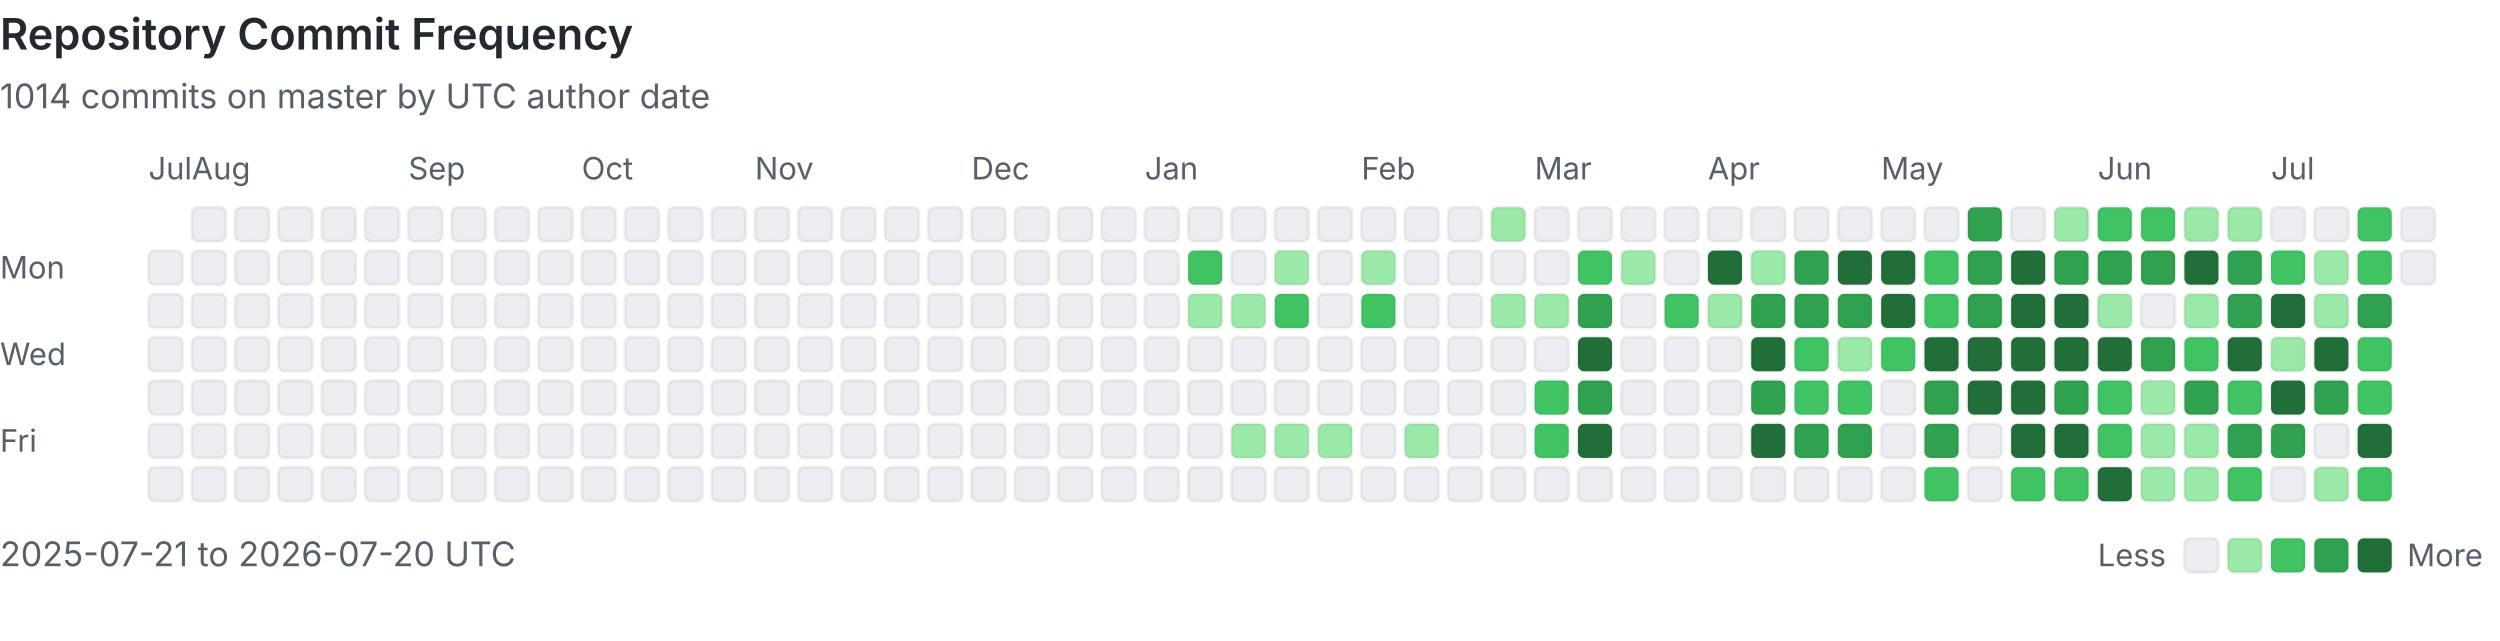
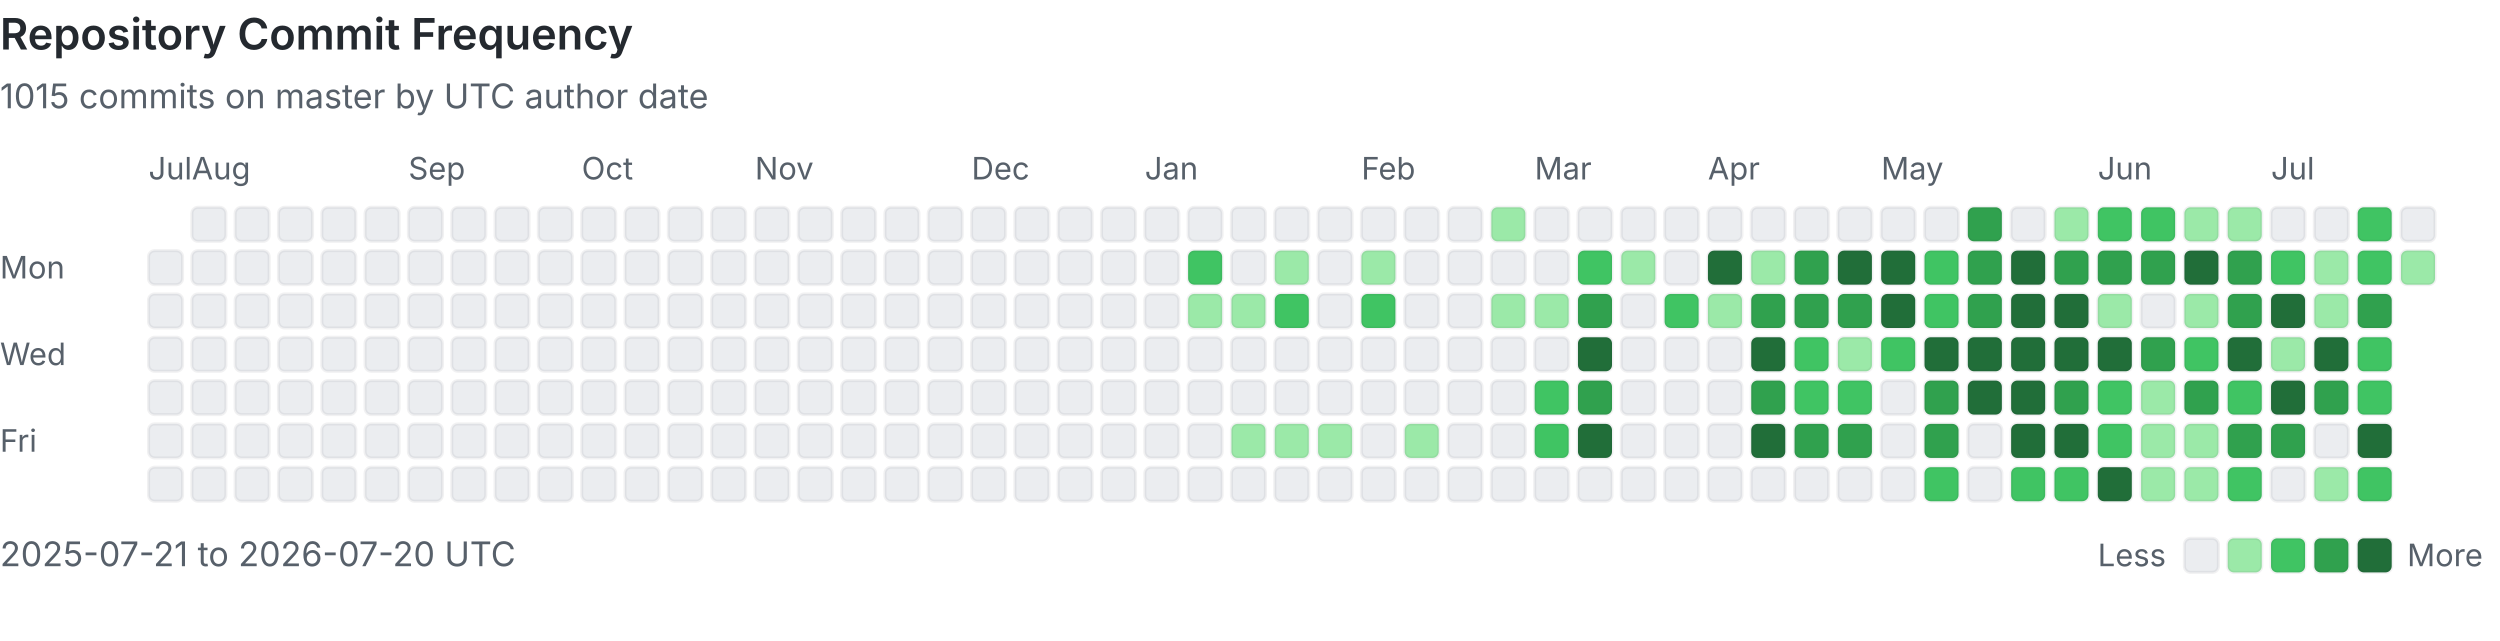
<svg xmlns="http://www.w3.org/2000/svg" viewBox="0 0 808 207" width="100%" role="img" aria-labelledby="heatmap-title heatmap-description" preserveAspectRatio="xMinYMin meet">
  <style>
      .heading { fill: #24292f; font: 600 14px -apple-system, BlinkMacSystemFont, 'Segoe UI', sans-serif; }
      .label { fill: #57606a; font: 10px -apple-system, BlinkMacSystemFont, 'Segoe UI', sans-serif; }
      .summary { fill: #57606a; font: 11px -apple-system, BlinkMacSystemFont, 'Segoe UI', sans-serif; }
      .day { shape-rendering: geometricPrecision; stroke: rgba(27, 31, 36, 0.06); stroke-width: 1px; }
      @media (prefers-color-scheme: dark) {
        .heading { fill: #e6edf3; }
        .label, .summary { fill: #8b949e; }
        .day { stroke: rgba(240, 246, 252, 0.08); }
        .level-0 { fill: #161b22 !important; }
      }
    </style>
  <text x="0" y="16" class="heading">Repository Commit Frequency</text>
-   <text x="0" y="35" class="summary">1014 commits on master by UTC author date</text>
+   <text x="0" y="35" class="summary">1015 commits on master by UTC author date</text>
  <text x="0" y="90" class="label">Mon</text>
  <text x="0" y="118" class="label">Wed</text>
  <text x="0" y="146" class="label">Fri</text>
  <text x="48" y="58" class="label">Jul</text>
  <rect x="48" y="81" width="11" height="11" rx="2" class="day level-0" fill="#ebedf0" data-date="2025-07-21" data-count="0">
    </rect>
  <rect x="48" y="95" width="11" height="11" rx="2" class="day level-0" fill="#ebedf0" data-date="2025-07-22" data-count="0">
    </rect>
  <rect x="48" y="109" width="11" height="11" rx="2" class="day level-0" fill="#ebedf0" data-date="2025-07-23" data-count="0">
    </rect>
  <rect x="48" y="123" width="11" height="11" rx="2" class="day level-0" fill="#ebedf0" data-date="2025-07-24" data-count="0">
    </rect>
  <rect x="48" y="137" width="11" height="11" rx="2" class="day level-0" fill="#ebedf0" data-date="2025-07-25" data-count="0">
    </rect>
  <rect x="48" y="151" width="11" height="11" rx="2" class="day level-0" fill="#ebedf0" data-date="2025-07-26" data-count="0">
    </rect>
  <rect x="62" y="67" width="11" height="11" rx="2" class="day level-0" fill="#ebedf0" data-date="2025-07-27" data-count="0">
    </rect>
  <rect x="62" y="81" width="11" height="11" rx="2" class="day level-0" fill="#ebedf0" data-date="2025-07-28" data-count="0">
    </rect>
  <rect x="62" y="95" width="11" height="11" rx="2" class="day level-0" fill="#ebedf0" data-date="2025-07-29" data-count="0">
    </rect>
  <rect x="62" y="109" width="11" height="11" rx="2" class="day level-0" fill="#ebedf0" data-date="2025-07-30" data-count="0">
    </rect>
  <rect x="62" y="123" width="11" height="11" rx="2" class="day level-0" fill="#ebedf0" data-date="2025-07-31" data-count="0">
    </rect>
  <text x="62" y="58" class="label">Aug</text>
  <rect x="62" y="137" width="11" height="11" rx="2" class="day level-0" fill="#ebedf0" data-date="2025-08-01" data-count="0">
    </rect>
  <rect x="62" y="151" width="11" height="11" rx="2" class="day level-0" fill="#ebedf0" data-date="2025-08-02" data-count="0">
    </rect>
  <rect x="76" y="67" width="11" height="11" rx="2" class="day level-0" fill="#ebedf0" data-date="2025-08-03" data-count="0">
    </rect>
  <rect x="76" y="81" width="11" height="11" rx="2" class="day level-0" fill="#ebedf0" data-date="2025-08-04" data-count="0">
    </rect>
  <rect x="76" y="95" width="11" height="11" rx="2" class="day level-0" fill="#ebedf0" data-date="2025-08-05" data-count="0">
    </rect>
  <rect x="76" y="109" width="11" height="11" rx="2" class="day level-0" fill="#ebedf0" data-date="2025-08-06" data-count="0">
    </rect>
  <rect x="76" y="123" width="11" height="11" rx="2" class="day level-0" fill="#ebedf0" data-date="2025-08-07" data-count="0">
    </rect>
  <rect x="76" y="137" width="11" height="11" rx="2" class="day level-0" fill="#ebedf0" data-date="2025-08-08" data-count="0">
    </rect>
  <rect x="76" y="151" width="11" height="11" rx="2" class="day level-0" fill="#ebedf0" data-date="2025-08-09" data-count="0">
    </rect>
  <rect x="90" y="67" width="11" height="11" rx="2" class="day level-0" fill="#ebedf0" data-date="2025-08-10" data-count="0">
    </rect>
  <rect x="90" y="81" width="11" height="11" rx="2" class="day level-0" fill="#ebedf0" data-date="2025-08-11" data-count="0">
    </rect>
  <rect x="90" y="95" width="11" height="11" rx="2" class="day level-0" fill="#ebedf0" data-date="2025-08-12" data-count="0">
    </rect>
  <rect x="90" y="109" width="11" height="11" rx="2" class="day level-0" fill="#ebedf0" data-date="2025-08-13" data-count="0">
    </rect>
  <rect x="90" y="123" width="11" height="11" rx="2" class="day level-0" fill="#ebedf0" data-date="2025-08-14" data-count="0">
    </rect>
  <rect x="90" y="137" width="11" height="11" rx="2" class="day level-0" fill="#ebedf0" data-date="2025-08-15" data-count="0">
    </rect>
  <rect x="90" y="151" width="11" height="11" rx="2" class="day level-0" fill="#ebedf0" data-date="2025-08-16" data-count="0">
    </rect>
  <rect x="104" y="67" width="11" height="11" rx="2" class="day level-0" fill="#ebedf0" data-date="2025-08-17" data-count="0">
    </rect>
  <rect x="104" y="81" width="11" height="11" rx="2" class="day level-0" fill="#ebedf0" data-date="2025-08-18" data-count="0">
    </rect>
  <rect x="104" y="95" width="11" height="11" rx="2" class="day level-0" fill="#ebedf0" data-date="2025-08-19" data-count="0">
    </rect>
  <rect x="104" y="109" width="11" height="11" rx="2" class="day level-0" fill="#ebedf0" data-date="2025-08-20" data-count="0">
    </rect>
  <rect x="104" y="123" width="11" height="11" rx="2" class="day level-0" fill="#ebedf0" data-date="2025-08-21" data-count="0">
    </rect>
  <rect x="104" y="137" width="11" height="11" rx="2" class="day level-0" fill="#ebedf0" data-date="2025-08-22" data-count="0">
    </rect>
  <rect x="104" y="151" width="11" height="11" rx="2" class="day level-0" fill="#ebedf0" data-date="2025-08-23" data-count="0">
    </rect>
  <rect x="118" y="67" width="11" height="11" rx="2" class="day level-0" fill="#ebedf0" data-date="2025-08-24" data-count="0">
    </rect>
  <rect x="118" y="81" width="11" height="11" rx="2" class="day level-0" fill="#ebedf0" data-date="2025-08-25" data-count="0">
    </rect>
  <rect x="118" y="95" width="11" height="11" rx="2" class="day level-0" fill="#ebedf0" data-date="2025-08-26" data-count="0">
    </rect>
  <rect x="118" y="109" width="11" height="11" rx="2" class="day level-0" fill="#ebedf0" data-date="2025-08-27" data-count="0">
    </rect>
  <rect x="118" y="123" width="11" height="11" rx="2" class="day level-0" fill="#ebedf0" data-date="2025-08-28" data-count="0">
    </rect>
  <rect x="118" y="137" width="11" height="11" rx="2" class="day level-0" fill="#ebedf0" data-date="2025-08-29" data-count="0">
    </rect>
  <rect x="118" y="151" width="11" height="11" rx="2" class="day level-0" fill="#ebedf0" data-date="2025-08-30" data-count="0">
    </rect>
  <rect x="132" y="67" width="11" height="11" rx="2" class="day level-0" fill="#ebedf0" data-date="2025-08-31" data-count="0">
    </rect>
  <text x="132" y="58" class="label">Sep</text>
  <rect x="132" y="81" width="11" height="11" rx="2" class="day level-0" fill="#ebedf0" data-date="2025-09-01" data-count="0">
    </rect>
  <rect x="132" y="95" width="11" height="11" rx="2" class="day level-0" fill="#ebedf0" data-date="2025-09-02" data-count="0">
    </rect>
  <rect x="132" y="109" width="11" height="11" rx="2" class="day level-0" fill="#ebedf0" data-date="2025-09-03" data-count="0">
    </rect>
  <rect x="132" y="123" width="11" height="11" rx="2" class="day level-0" fill="#ebedf0" data-date="2025-09-04" data-count="0">
    </rect>
  <rect x="132" y="137" width="11" height="11" rx="2" class="day level-0" fill="#ebedf0" data-date="2025-09-05" data-count="0">
    </rect>
  <rect x="132" y="151" width="11" height="11" rx="2" class="day level-0" fill="#ebedf0" data-date="2025-09-06" data-count="0">
    </rect>
  <rect x="146" y="67" width="11" height="11" rx="2" class="day level-0" fill="#ebedf0" data-date="2025-09-07" data-count="0">
    </rect>
  <rect x="146" y="81" width="11" height="11" rx="2" class="day level-0" fill="#ebedf0" data-date="2025-09-08" data-count="0">
    </rect>
  <rect x="146" y="95" width="11" height="11" rx="2" class="day level-0" fill="#ebedf0" data-date="2025-09-09" data-count="0">
    </rect>
  <rect x="146" y="109" width="11" height="11" rx="2" class="day level-0" fill="#ebedf0" data-date="2025-09-10" data-count="0">
    </rect>
  <rect x="146" y="123" width="11" height="11" rx="2" class="day level-0" fill="#ebedf0" data-date="2025-09-11" data-count="0">
    </rect>
  <rect x="146" y="137" width="11" height="11" rx="2" class="day level-0" fill="#ebedf0" data-date="2025-09-12" data-count="0">
    </rect>
  <rect x="146" y="151" width="11" height="11" rx="2" class="day level-0" fill="#ebedf0" data-date="2025-09-13" data-count="0">
    </rect>
  <rect x="160" y="67" width="11" height="11" rx="2" class="day level-0" fill="#ebedf0" data-date="2025-09-14" data-count="0">
    </rect>
  <rect x="160" y="81" width="11" height="11" rx="2" class="day level-0" fill="#ebedf0" data-date="2025-09-15" data-count="0">
    </rect>
  <rect x="160" y="95" width="11" height="11" rx="2" class="day level-0" fill="#ebedf0" data-date="2025-09-16" data-count="0">
    </rect>
  <rect x="160" y="109" width="11" height="11" rx="2" class="day level-0" fill="#ebedf0" data-date="2025-09-17" data-count="0">
    </rect>
  <rect x="160" y="123" width="11" height="11" rx="2" class="day level-0" fill="#ebedf0" data-date="2025-09-18" data-count="0">
    </rect>
  <rect x="160" y="137" width="11" height="11" rx="2" class="day level-0" fill="#ebedf0" data-date="2025-09-19" data-count="0">
    </rect>
  <rect x="160" y="151" width="11" height="11" rx="2" class="day level-0" fill="#ebedf0" data-date="2025-09-20" data-count="0">
    </rect>
  <rect x="174" y="67" width="11" height="11" rx="2" class="day level-0" fill="#ebedf0" data-date="2025-09-21" data-count="0">
    </rect>
  <rect x="174" y="81" width="11" height="11" rx="2" class="day level-0" fill="#ebedf0" data-date="2025-09-22" data-count="0">
    </rect>
  <rect x="174" y="95" width="11" height="11" rx="2" class="day level-0" fill="#ebedf0" data-date="2025-09-23" data-count="0">
    </rect>
  <rect x="174" y="109" width="11" height="11" rx="2" class="day level-0" fill="#ebedf0" data-date="2025-09-24" data-count="0">
    </rect>
  <rect x="174" y="123" width="11" height="11" rx="2" class="day level-0" fill="#ebedf0" data-date="2025-09-25" data-count="0">
    </rect>
  <rect x="174" y="137" width="11" height="11" rx="2" class="day level-0" fill="#ebedf0" data-date="2025-09-26" data-count="0">
    </rect>
  <rect x="174" y="151" width="11" height="11" rx="2" class="day level-0" fill="#ebedf0" data-date="2025-09-27" data-count="0">
    </rect>
  <rect x="188" y="67" width="11" height="11" rx="2" class="day level-0" fill="#ebedf0" data-date="2025-09-28" data-count="0">
    </rect>
  <rect x="188" y="81" width="11" height="11" rx="2" class="day level-0" fill="#ebedf0" data-date="2025-09-29" data-count="0">
    </rect>
  <rect x="188" y="95" width="11" height="11" rx="2" class="day level-0" fill="#ebedf0" data-date="2025-09-30" data-count="0">
    </rect>
  <text x="188" y="58" class="label">Oct</text>
  <rect x="188" y="109" width="11" height="11" rx="2" class="day level-0" fill="#ebedf0" data-date="2025-10-01" data-count="0">
    </rect>
  <rect x="188" y="123" width="11" height="11" rx="2" class="day level-0" fill="#ebedf0" data-date="2025-10-02" data-count="0">
    </rect>
  <rect x="188" y="137" width="11" height="11" rx="2" class="day level-0" fill="#ebedf0" data-date="2025-10-03" data-count="0">
    </rect>
  <rect x="188" y="151" width="11" height="11" rx="2" class="day level-0" fill="#ebedf0" data-date="2025-10-04" data-count="0">
    </rect>
  <rect x="202" y="67" width="11" height="11" rx="2" class="day level-0" fill="#ebedf0" data-date="2025-10-05" data-count="0">
    </rect>
  <rect x="202" y="81" width="11" height="11" rx="2" class="day level-0" fill="#ebedf0" data-date="2025-10-06" data-count="0">
    </rect>
  <rect x="202" y="95" width="11" height="11" rx="2" class="day level-0" fill="#ebedf0" data-date="2025-10-07" data-count="0">
    </rect>
  <rect x="202" y="109" width="11" height="11" rx="2" class="day level-0" fill="#ebedf0" data-date="2025-10-08" data-count="0">
    </rect>
  <rect x="202" y="123" width="11" height="11" rx="2" class="day level-0" fill="#ebedf0" data-date="2025-10-09" data-count="0">
    </rect>
  <rect x="202" y="137" width="11" height="11" rx="2" class="day level-0" fill="#ebedf0" data-date="2025-10-10" data-count="0">
    </rect>
  <rect x="202" y="151" width="11" height="11" rx="2" class="day level-0" fill="#ebedf0" data-date="2025-10-11" data-count="0">
    </rect>
  <rect x="216" y="67" width="11" height="11" rx="2" class="day level-0" fill="#ebedf0" data-date="2025-10-12" data-count="0">
    </rect>
  <rect x="216" y="81" width="11" height="11" rx="2" class="day level-0" fill="#ebedf0" data-date="2025-10-13" data-count="0">
    </rect>
  <rect x="216" y="95" width="11" height="11" rx="2" class="day level-0" fill="#ebedf0" data-date="2025-10-14" data-count="0">
    </rect>
  <rect x="216" y="109" width="11" height="11" rx="2" class="day level-0" fill="#ebedf0" data-date="2025-10-15" data-count="0">
    </rect>
  <rect x="216" y="123" width="11" height="11" rx="2" class="day level-0" fill="#ebedf0" data-date="2025-10-16" data-count="0">
    </rect>
  <rect x="216" y="137" width="11" height="11" rx="2" class="day level-0" fill="#ebedf0" data-date="2025-10-17" data-count="0">
    </rect>
  <rect x="216" y="151" width="11" height="11" rx="2" class="day level-0" fill="#ebedf0" data-date="2025-10-18" data-count="0">
    </rect>
  <rect x="230" y="67" width="11" height="11" rx="2" class="day level-0" fill="#ebedf0" data-date="2025-10-19" data-count="0">
    </rect>
  <rect x="230" y="81" width="11" height="11" rx="2" class="day level-0" fill="#ebedf0" data-date="2025-10-20" data-count="0">
    </rect>
  <rect x="230" y="95" width="11" height="11" rx="2" class="day level-0" fill="#ebedf0" data-date="2025-10-21" data-count="0">
    </rect>
  <rect x="230" y="109" width="11" height="11" rx="2" class="day level-0" fill="#ebedf0" data-date="2025-10-22" data-count="0">
    </rect>
  <rect x="230" y="123" width="11" height="11" rx="2" class="day level-0" fill="#ebedf0" data-date="2025-10-23" data-count="0">
    </rect>
  <rect x="230" y="137" width="11" height="11" rx="2" class="day level-0" fill="#ebedf0" data-date="2025-10-24" data-count="0">
    </rect>
  <rect x="230" y="151" width="11" height="11" rx="2" class="day level-0" fill="#ebedf0" data-date="2025-10-25" data-count="0">
    </rect>
  <rect x="244" y="67" width="11" height="11" rx="2" class="day level-0" fill="#ebedf0" data-date="2025-10-26" data-count="0">
    </rect>
  <rect x="244" y="81" width="11" height="11" rx="2" class="day level-0" fill="#ebedf0" data-date="2025-10-27" data-count="0">
    </rect>
  <rect x="244" y="95" width="11" height="11" rx="2" class="day level-0" fill="#ebedf0" data-date="2025-10-28" data-count="0">
    </rect>
  <rect x="244" y="109" width="11" height="11" rx="2" class="day level-0" fill="#ebedf0" data-date="2025-10-29" data-count="0">
    </rect>
  <rect x="244" y="123" width="11" height="11" rx="2" class="day level-0" fill="#ebedf0" data-date="2025-10-30" data-count="0">
    </rect>
  <rect x="244" y="137" width="11" height="11" rx="2" class="day level-0" fill="#ebedf0" data-date="2025-10-31" data-count="0">
    </rect>
  <text x="244" y="58" class="label">Nov</text>
  <rect x="244" y="151" width="11" height="11" rx="2" class="day level-0" fill="#ebedf0" data-date="2025-11-01" data-count="0">
    </rect>
  <rect x="258" y="67" width="11" height="11" rx="2" class="day level-0" fill="#ebedf0" data-date="2025-11-02" data-count="0">
    </rect>
  <rect x="258" y="81" width="11" height="11" rx="2" class="day level-0" fill="#ebedf0" data-date="2025-11-03" data-count="0">
    </rect>
  <rect x="258" y="95" width="11" height="11" rx="2" class="day level-0" fill="#ebedf0" data-date="2025-11-04" data-count="0">
    </rect>
  <rect x="258" y="109" width="11" height="11" rx="2" class="day level-0" fill="#ebedf0" data-date="2025-11-05" data-count="0">
    </rect>
  <rect x="258" y="123" width="11" height="11" rx="2" class="day level-0" fill="#ebedf0" data-date="2025-11-06" data-count="0">
    </rect>
  <rect x="258" y="137" width="11" height="11" rx="2" class="day level-0" fill="#ebedf0" data-date="2025-11-07" data-count="0">
    </rect>
  <rect x="258" y="151" width="11" height="11" rx="2" class="day level-0" fill="#ebedf0" data-date="2025-11-08" data-count="0">
    </rect>
  <rect x="272" y="67" width="11" height="11" rx="2" class="day level-0" fill="#ebedf0" data-date="2025-11-09" data-count="0">
    </rect>
  <rect x="272" y="81" width="11" height="11" rx="2" class="day level-0" fill="#ebedf0" data-date="2025-11-10" data-count="0">
    </rect>
  <rect x="272" y="95" width="11" height="11" rx="2" class="day level-0" fill="#ebedf0" data-date="2025-11-11" data-count="0">
    </rect>
  <rect x="272" y="109" width="11" height="11" rx="2" class="day level-0" fill="#ebedf0" data-date="2025-11-12" data-count="0">
    </rect>
  <rect x="272" y="123" width="11" height="11" rx="2" class="day level-0" fill="#ebedf0" data-date="2025-11-13" data-count="0">
    </rect>
  <rect x="272" y="137" width="11" height="11" rx="2" class="day level-0" fill="#ebedf0" data-date="2025-11-14" data-count="0">
    </rect>
  <rect x="272" y="151" width="11" height="11" rx="2" class="day level-0" fill="#ebedf0" data-date="2025-11-15" data-count="0">
    </rect>
  <rect x="286" y="67" width="11" height="11" rx="2" class="day level-0" fill="#ebedf0" data-date="2025-11-16" data-count="0">
    </rect>
  <rect x="286" y="81" width="11" height="11" rx="2" class="day level-0" fill="#ebedf0" data-date="2025-11-17" data-count="0">
    </rect>
  <rect x="286" y="95" width="11" height="11" rx="2" class="day level-0" fill="#ebedf0" data-date="2025-11-18" data-count="0">
    </rect>
  <rect x="286" y="109" width="11" height="11" rx="2" class="day level-0" fill="#ebedf0" data-date="2025-11-19" data-count="0">
    </rect>
  <rect x="286" y="123" width="11" height="11" rx="2" class="day level-0" fill="#ebedf0" data-date="2025-11-20" data-count="0">
    </rect>
  <rect x="286" y="137" width="11" height="11" rx="2" class="day level-0" fill="#ebedf0" data-date="2025-11-21" data-count="0">
    </rect>
  <rect x="286" y="151" width="11" height="11" rx="2" class="day level-0" fill="#ebedf0" data-date="2025-11-22" data-count="0">
    </rect>
  <rect x="300" y="67" width="11" height="11" rx="2" class="day level-0" fill="#ebedf0" data-date="2025-11-23" data-count="0">
    </rect>
  <rect x="300" y="81" width="11" height="11" rx="2" class="day level-0" fill="#ebedf0" data-date="2025-11-24" data-count="0">
    </rect>
  <rect x="300" y="95" width="11" height="11" rx="2" class="day level-0" fill="#ebedf0" data-date="2025-11-25" data-count="0">
    </rect>
  <rect x="300" y="109" width="11" height="11" rx="2" class="day level-0" fill="#ebedf0" data-date="2025-11-26" data-count="0">
    </rect>
  <rect x="300" y="123" width="11" height="11" rx="2" class="day level-0" fill="#ebedf0" data-date="2025-11-27" data-count="0">
    </rect>
  <rect x="300" y="137" width="11" height="11" rx="2" class="day level-0" fill="#ebedf0" data-date="2025-11-28" data-count="0">
    </rect>
  <rect x="300" y="151" width="11" height="11" rx="2" class="day level-0" fill="#ebedf0" data-date="2025-11-29" data-count="0">
    </rect>
  <rect x="314" y="67" width="11" height="11" rx="2" class="day level-0" fill="#ebedf0" data-date="2025-11-30" data-count="0">
    </rect>
  <text x="314" y="58" class="label">Dec</text>
  <rect x="314" y="81" width="11" height="11" rx="2" class="day level-0" fill="#ebedf0" data-date="2025-12-01" data-count="0">
    </rect>
  <rect x="314" y="95" width="11" height="11" rx="2" class="day level-0" fill="#ebedf0" data-date="2025-12-02" data-count="0">
    </rect>
  <rect x="314" y="109" width="11" height="11" rx="2" class="day level-0" fill="#ebedf0" data-date="2025-12-03" data-count="0">
    </rect>
  <rect x="314" y="123" width="11" height="11" rx="2" class="day level-0" fill="#ebedf0" data-date="2025-12-04" data-count="0">
    </rect>
  <rect x="314" y="137" width="11" height="11" rx="2" class="day level-0" fill="#ebedf0" data-date="2025-12-05" data-count="0">
    </rect>
  <rect x="314" y="151" width="11" height="11" rx="2" class="day level-0" fill="#ebedf0" data-date="2025-12-06" data-count="0">
    </rect>
  <rect x="328" y="67" width="11" height="11" rx="2" class="day level-0" fill="#ebedf0" data-date="2025-12-07" data-count="0">
    </rect>
  <rect x="328" y="81" width="11" height="11" rx="2" class="day level-0" fill="#ebedf0" data-date="2025-12-08" data-count="0">
    </rect>
  <rect x="328" y="95" width="11" height="11" rx="2" class="day level-0" fill="#ebedf0" data-date="2025-12-09" data-count="0">
    </rect>
  <rect x="328" y="109" width="11" height="11" rx="2" class="day level-0" fill="#ebedf0" data-date="2025-12-10" data-count="0">
    </rect>
  <rect x="328" y="123" width="11" height="11" rx="2" class="day level-0" fill="#ebedf0" data-date="2025-12-11" data-count="0">
    </rect>
  <rect x="328" y="137" width="11" height="11" rx="2" class="day level-0" fill="#ebedf0" data-date="2025-12-12" data-count="0">
    </rect>
  <rect x="328" y="151" width="11" height="11" rx="2" class="day level-0" fill="#ebedf0" data-date="2025-12-13" data-count="0">
    </rect>
  <rect x="342" y="67" width="11" height="11" rx="2" class="day level-0" fill="#ebedf0" data-date="2025-12-14" data-count="0">
    </rect>
  <rect x="342" y="81" width="11" height="11" rx="2" class="day level-0" fill="#ebedf0" data-date="2025-12-15" data-count="0">
    </rect>
  <rect x="342" y="95" width="11" height="11" rx="2" class="day level-0" fill="#ebedf0" data-date="2025-12-16" data-count="0">
    </rect>
  <rect x="342" y="109" width="11" height="11" rx="2" class="day level-0" fill="#ebedf0" data-date="2025-12-17" data-count="0">
    </rect>
  <rect x="342" y="123" width="11" height="11" rx="2" class="day level-0" fill="#ebedf0" data-date="2025-12-18" data-count="0">
    </rect>
  <rect x="342" y="137" width="11" height="11" rx="2" class="day level-0" fill="#ebedf0" data-date="2025-12-19" data-count="0">
    </rect>
  <rect x="342" y="151" width="11" height="11" rx="2" class="day level-0" fill="#ebedf0" data-date="2025-12-20" data-count="0">
    </rect>
  <rect x="356" y="67" width="11" height="11" rx="2" class="day level-0" fill="#ebedf0" data-date="2025-12-21" data-count="0">
    </rect>
  <rect x="356" y="81" width="11" height="11" rx="2" class="day level-0" fill="#ebedf0" data-date="2025-12-22" data-count="0">
    </rect>
  <rect x="356" y="95" width="11" height="11" rx="2" class="day level-0" fill="#ebedf0" data-date="2025-12-23" data-count="0">
    </rect>
  <rect x="356" y="109" width="11" height="11" rx="2" class="day level-0" fill="#ebedf0" data-date="2025-12-24" data-count="0">
    </rect>
  <rect x="356" y="123" width="11" height="11" rx="2" class="day level-0" fill="#ebedf0" data-date="2025-12-25" data-count="0">
    </rect>
  <rect x="356" y="137" width="11" height="11" rx="2" class="day level-0" fill="#ebedf0" data-date="2025-12-26" data-count="0">
    </rect>
  <rect x="356" y="151" width="11" height="11" rx="2" class="day level-0" fill="#ebedf0" data-date="2025-12-27" data-count="0">
    </rect>
  <rect x="370" y="67" width="11" height="11" rx="2" class="day level-0" fill="#ebedf0" data-date="2025-12-28" data-count="0">
    </rect>
  <rect x="370" y="81" width="11" height="11" rx="2" class="day level-0" fill="#ebedf0" data-date="2025-12-29" data-count="0">
    </rect>
  <rect x="370" y="95" width="11" height="11" rx="2" class="day level-0" fill="#ebedf0" data-date="2025-12-30" data-count="0">
    </rect>
  <rect x="370" y="109" width="11" height="11" rx="2" class="day level-0" fill="#ebedf0" data-date="2025-12-31" data-count="0">
    </rect>
  <text x="370" y="58" class="label">Jan</text>
  <rect x="370" y="123" width="11" height="11" rx="2" class="day level-0" fill="#ebedf0" data-date="2026-01-01" data-count="0">
    </rect>
  <rect x="370" y="137" width="11" height="11" rx="2" class="day level-0" fill="#ebedf0" data-date="2026-01-02" data-count="0">
    </rect>
  <rect x="370" y="151" width="11" height="11" rx="2" class="day level-0" fill="#ebedf0" data-date="2026-01-03" data-count="0">
    </rect>
  <rect x="384" y="67" width="11" height="11" rx="2" class="day level-0" fill="#ebedf0" data-date="2026-01-04" data-count="0">
    </rect>
  <rect x="384" y="81" width="11" height="11" rx="2" class="day level-2" fill="#40c463" data-date="2026-01-05" data-count="3">
    </rect>
  <rect x="384" y="95" width="11" height="11" rx="2" class="day level-1" fill="#9be9a8" data-date="2026-01-06" data-count="1">
    </rect>
  <rect x="384" y="109" width="11" height="11" rx="2" class="day level-0" fill="#ebedf0" data-date="2026-01-07" data-count="0">
    </rect>
  <rect x="384" y="123" width="11" height="11" rx="2" class="day level-0" fill="#ebedf0" data-date="2026-01-08" data-count="0">
    </rect>
  <rect x="384" y="137" width="11" height="11" rx="2" class="day level-0" fill="#ebedf0" data-date="2026-01-09" data-count="0">
    </rect>
  <rect x="384" y="151" width="11" height="11" rx="2" class="day level-0" fill="#ebedf0" data-date="2026-01-10" data-count="0">
    </rect>
  <rect x="398" y="67" width="11" height="11" rx="2" class="day level-0" fill="#ebedf0" data-date="2026-01-11" data-count="0">
    </rect>
  <rect x="398" y="81" width="11" height="11" rx="2" class="day level-0" fill="#ebedf0" data-date="2026-01-12" data-count="0">
    </rect>
  <rect x="398" y="95" width="11" height="11" rx="2" class="day level-1" fill="#9be9a8" data-date="2026-01-13" data-count="1">
    </rect>
  <rect x="398" y="109" width="11" height="11" rx="2" class="day level-0" fill="#ebedf0" data-date="2026-01-14" data-count="0">
    </rect>
  <rect x="398" y="123" width="11" height="11" rx="2" class="day level-0" fill="#ebedf0" data-date="2026-01-15" data-count="0">
    </rect>
  <rect x="398" y="137" width="11" height="11" rx="2" class="day level-1" fill="#9be9a8" data-date="2026-01-16" data-count="1">
    </rect>
  <rect x="398" y="151" width="11" height="11" rx="2" class="day level-0" fill="#ebedf0" data-date="2026-01-17" data-count="0">
    </rect>
  <rect x="412" y="67" width="11" height="11" rx="2" class="day level-0" fill="#ebedf0" data-date="2026-01-18" data-count="0">
    </rect>
  <rect x="412" y="81" width="11" height="11" rx="2" class="day level-1" fill="#9be9a8" data-date="2026-01-19" data-count="2">
    </rect>
  <rect x="412" y="95" width="11" height="11" rx="2" class="day level-2" fill="#40c463" data-date="2026-01-20" data-count="6">
    </rect>
  <rect x="412" y="109" width="11" height="11" rx="2" class="day level-0" fill="#ebedf0" data-date="2026-01-21" data-count="0">
    </rect>
  <rect x="412" y="123" width="11" height="11" rx="2" class="day level-0" fill="#ebedf0" data-date="2026-01-22" data-count="0">
    </rect>
  <rect x="412" y="137" width="11" height="11" rx="2" class="day level-1" fill="#9be9a8" data-date="2026-01-23" data-count="1">
    </rect>
  <rect x="412" y="151" width="11" height="11" rx="2" class="day level-0" fill="#ebedf0" data-date="2026-01-24" data-count="0">
    </rect>
  <rect x="426" y="67" width="11" height="11" rx="2" class="day level-0" fill="#ebedf0" data-date="2026-01-25" data-count="0">
    </rect>
  <rect x="426" y="81" width="11" height="11" rx="2" class="day level-0" fill="#ebedf0" data-date="2026-01-26" data-count="0">
    </rect>
  <rect x="426" y="95" width="11" height="11" rx="2" class="day level-0" fill="#ebedf0" data-date="2026-01-27" data-count="0">
    </rect>
  <rect x="426" y="109" width="11" height="11" rx="2" class="day level-0" fill="#ebedf0" data-date="2026-01-28" data-count="0">
    </rect>
  <rect x="426" y="123" width="11" height="11" rx="2" class="day level-0" fill="#ebedf0" data-date="2026-01-29" data-count="0">
    </rect>
  <rect x="426" y="137" width="11" height="11" rx="2" class="day level-1" fill="#9be9a8" data-date="2026-01-30" data-count="1">
    </rect>
  <rect x="426" y="151" width="11" height="11" rx="2" class="day level-0" fill="#ebedf0" data-date="2026-01-31" data-count="0">
    </rect>
  <text x="440" y="58" class="label">Feb</text>
  <rect x="440" y="67" width="11" height="11" rx="2" class="day level-0" fill="#ebedf0" data-date="2026-02-01" data-count="0">
    </rect>
  <rect x="440" y="81" width="11" height="11" rx="2" class="day level-1" fill="#9be9a8" data-date="2026-02-02" data-count="1">
    </rect>
  <rect x="440" y="95" width="11" height="11" rx="2" class="day level-2" fill="#40c463" data-date="2026-02-03" data-count="3">
    </rect>
  <rect x="440" y="109" width="11" height="11" rx="2" class="day level-0" fill="#ebedf0" data-date="2026-02-04" data-count="0">
    </rect>
  <rect x="440" y="123" width="11" height="11" rx="2" class="day level-0" fill="#ebedf0" data-date="2026-02-05" data-count="0">
    </rect>
  <rect x="440" y="137" width="11" height="11" rx="2" class="day level-0" fill="#ebedf0" data-date="2026-02-06" data-count="0">
    </rect>
  <rect x="440" y="151" width="11" height="11" rx="2" class="day level-0" fill="#ebedf0" data-date="2026-02-07" data-count="0">
    </rect>
  <rect x="454" y="67" width="11" height="11" rx="2" class="day level-0" fill="#ebedf0" data-date="2026-02-08" data-count="0">
    </rect>
  <rect x="454" y="81" width="11" height="11" rx="2" class="day level-0" fill="#ebedf0" data-date="2026-02-09" data-count="0">
    </rect>
  <rect x="454" y="95" width="11" height="11" rx="2" class="day level-0" fill="#ebedf0" data-date="2026-02-10" data-count="0">
    </rect>
  <rect x="454" y="109" width="11" height="11" rx="2" class="day level-0" fill="#ebedf0" data-date="2026-02-11" data-count="0">
    </rect>
  <rect x="454" y="123" width="11" height="11" rx="2" class="day level-0" fill="#ebedf0" data-date="2026-02-12" data-count="0">
    </rect>
  <rect x="454" y="137" width="11" height="11" rx="2" class="day level-1" fill="#9be9a8" data-date="2026-02-13" data-count="2">
    </rect>
  <rect x="454" y="151" width="11" height="11" rx="2" class="day level-0" fill="#ebedf0" data-date="2026-02-14" data-count="0">
    </rect>
  <rect x="468" y="67" width="11" height="11" rx="2" class="day level-0" fill="#ebedf0" data-date="2026-02-15" data-count="0">
    </rect>
  <rect x="468" y="81" width="11" height="11" rx="2" class="day level-0" fill="#ebedf0" data-date="2026-02-16" data-count="0">
    </rect>
  <rect x="468" y="95" width="11" height="11" rx="2" class="day level-0" fill="#ebedf0" data-date="2026-02-17" data-count="0">
    </rect>
  <rect x="468" y="109" width="11" height="11" rx="2" class="day level-0" fill="#ebedf0" data-date="2026-02-18" data-count="0">
    </rect>
  <rect x="468" y="123" width="11" height="11" rx="2" class="day level-0" fill="#ebedf0" data-date="2026-02-19" data-count="0">
    </rect>
  <rect x="468" y="137" width="11" height="11" rx="2" class="day level-0" fill="#ebedf0" data-date="2026-02-20" data-count="0">
    </rect>
  <rect x="468" y="151" width="11" height="11" rx="2" class="day level-0" fill="#ebedf0" data-date="2026-02-21" data-count="0">
    </rect>
  <rect x="482" y="67" width="11" height="11" rx="2" class="day level-1" fill="#9be9a8" data-date="2026-02-22" data-count="2">
    </rect>
  <rect x="482" y="81" width="11" height="11" rx="2" class="day level-0" fill="#ebedf0" data-date="2026-02-23" data-count="0">
    </rect>
  <rect x="482" y="95" width="11" height="11" rx="2" class="day level-1" fill="#9be9a8" data-date="2026-02-24" data-count="1">
    </rect>
  <rect x="482" y="109" width="11" height="11" rx="2" class="day level-0" fill="#ebedf0" data-date="2026-02-25" data-count="0">
    </rect>
  <rect x="482" y="123" width="11" height="11" rx="2" class="day level-0" fill="#ebedf0" data-date="2026-02-26" data-count="0">
    </rect>
  <rect x="482" y="137" width="11" height="11" rx="2" class="day level-0" fill="#ebedf0" data-date="2026-02-27" data-count="0">
    </rect>
  <rect x="482" y="151" width="11" height="11" rx="2" class="day level-0" fill="#ebedf0" data-date="2026-02-28" data-count="0">
    </rect>
  <text x="496" y="58" class="label">Mar</text>
  <rect x="496" y="67" width="11" height="11" rx="2" class="day level-0" fill="#ebedf0" data-date="2026-03-01" data-count="0">
    </rect>
  <rect x="496" y="81" width="11" height="11" rx="2" class="day level-0" fill="#ebedf0" data-date="2026-03-02" data-count="0">
    </rect>
  <rect x="496" y="95" width="11" height="11" rx="2" class="day level-1" fill="#9be9a8" data-date="2026-03-03" data-count="1">
    </rect>
  <rect x="496" y="109" width="11" height="11" rx="2" class="day level-0" fill="#ebedf0" data-date="2026-03-04" data-count="0">
    </rect>
  <rect x="496" y="123" width="11" height="11" rx="2" class="day level-2" fill="#40c463" data-date="2026-03-05" data-count="3">
    </rect>
  <rect x="496" y="137" width="11" height="11" rx="2" class="day level-2" fill="#40c463" data-date="2026-03-06" data-count="4">
    </rect>
  <rect x="496" y="151" width="11" height="11" rx="2" class="day level-0" fill="#ebedf0" data-date="2026-03-07" data-count="0">
    </rect>
  <rect x="510" y="67" width="11" height="11" rx="2" class="day level-0" fill="#ebedf0" data-date="2026-03-08" data-count="0">
    </rect>
  <rect x="510" y="81" width="11" height="11" rx="2" class="day level-2" fill="#40c463" data-date="2026-03-09" data-count="3">
    </rect>
  <rect x="510" y="95" width="11" height="11" rx="2" class="day level-3" fill="#30a14e" data-date="2026-03-10" data-count="7">
    </rect>
  <rect x="510" y="109" width="11" height="11" rx="2" class="day level-4" fill="#216e39" data-date="2026-03-11" data-count="28">
    </rect>
  <rect x="510" y="123" width="11" height="11" rx="2" class="day level-3" fill="#30a14e" data-date="2026-03-12" data-count="13">
    </rect>
  <rect x="510" y="137" width="11" height="11" rx="2" class="day level-4" fill="#216e39" data-date="2026-03-13" data-count="19">
    </rect>
  <rect x="510" y="151" width="11" height="11" rx="2" class="day level-0" fill="#ebedf0" data-date="2026-03-14" data-count="0">
    </rect>
  <rect x="524" y="67" width="11" height="11" rx="2" class="day level-0" fill="#ebedf0" data-date="2026-03-15" data-count="0">
    </rect>
  <rect x="524" y="81" width="11" height="11" rx="2" class="day level-1" fill="#9be9a8" data-date="2026-03-16" data-count="1">
    </rect>
  <rect x="524" y="95" width="11" height="11" rx="2" class="day level-0" fill="#ebedf0" data-date="2026-03-17" data-count="0">
    </rect>
  <rect x="524" y="109" width="11" height="11" rx="2" class="day level-0" fill="#ebedf0" data-date="2026-03-18" data-count="0">
    </rect>
  <rect x="524" y="123" width="11" height="11" rx="2" class="day level-0" fill="#ebedf0" data-date="2026-03-19" data-count="0">
    </rect>
  <rect x="524" y="137" width="11" height="11" rx="2" class="day level-0" fill="#ebedf0" data-date="2026-03-20" data-count="0">
    </rect>
  <rect x="524" y="151" width="11" height="11" rx="2" class="day level-0" fill="#ebedf0" data-date="2026-03-21" data-count="0">
    </rect>
  <rect x="538" y="67" width="11" height="11" rx="2" class="day level-0" fill="#ebedf0" data-date="2026-03-22" data-count="0">
    </rect>
  <rect x="538" y="81" width="11" height="11" rx="2" class="day level-0" fill="#ebedf0" data-date="2026-03-23" data-count="0">
    </rect>
  <rect x="538" y="95" width="11" height="11" rx="2" class="day level-2" fill="#40c463" data-date="2026-03-24" data-count="6">
    </rect>
  <rect x="538" y="109" width="11" height="11" rx="2" class="day level-0" fill="#ebedf0" data-date="2026-03-25" data-count="0">
    </rect>
  <rect x="538" y="123" width="11" height="11" rx="2" class="day level-0" fill="#ebedf0" data-date="2026-03-26" data-count="0">
    </rect>
  <rect x="538" y="137" width="11" height="11" rx="2" class="day level-0" fill="#ebedf0" data-date="2026-03-27" data-count="0">
    </rect>
  <rect x="538" y="151" width="11" height="11" rx="2" class="day level-0" fill="#ebedf0" data-date="2026-03-28" data-count="0">
    </rect>
  <rect x="552" y="67" width="11" height="11" rx="2" class="day level-0" fill="#ebedf0" data-date="2026-03-29" data-count="0">
    </rect>
  <rect x="552" y="81" width="11" height="11" rx="2" class="day level-4" fill="#216e39" data-date="2026-03-30" data-count="19">
    </rect>
  <rect x="552" y="95" width="11" height="11" rx="2" class="day level-1" fill="#9be9a8" data-date="2026-03-31" data-count="1">
    </rect>
  <text x="552" y="58" class="label">Apr</text>
  <rect x="552" y="109" width="11" height="11" rx="2" class="day level-0" fill="#ebedf0" data-date="2026-04-01" data-count="0">
    </rect>
  <rect x="552" y="123" width="11" height="11" rx="2" class="day level-0" fill="#ebedf0" data-date="2026-04-02" data-count="0">
    </rect>
  <rect x="552" y="137" width="11" height="11" rx="2" class="day level-0" fill="#ebedf0" data-date="2026-04-03" data-count="0">
    </rect>
  <rect x="552" y="151" width="11" height="11" rx="2" class="day level-0" fill="#ebedf0" data-date="2026-04-04" data-count="0">
    </rect>
  <rect x="566" y="67" width="11" height="11" rx="2" class="day level-0" fill="#ebedf0" data-date="2026-04-05" data-count="0">
    </rect>
  <rect x="566" y="81" width="11" height="11" rx="2" class="day level-1" fill="#9be9a8" data-date="2026-04-06" data-count="2">
    </rect>
  <rect x="566" y="95" width="11" height="11" rx="2" class="day level-3" fill="#30a14e" data-date="2026-04-07" data-count="8">
    </rect>
  <rect x="566" y="109" width="11" height="11" rx="2" class="day level-4" fill="#216e39" data-date="2026-04-08" data-count="32">
    </rect>
  <rect x="566" y="123" width="11" height="11" rx="2" class="day level-3" fill="#30a14e" data-date="2026-04-09" data-count="7">
    </rect>
  <rect x="566" y="137" width="11" height="11" rx="2" class="day level-4" fill="#216e39" data-date="2026-04-10" data-count="23">
    </rect>
  <rect x="566" y="151" width="11" height="11" rx="2" class="day level-0" fill="#ebedf0" data-date="2026-04-11" data-count="0">
    </rect>
  <rect x="580" y="67" width="11" height="11" rx="2" class="day level-0" fill="#ebedf0" data-date="2026-04-12" data-count="0">
    </rect>
  <rect x="580" y="81" width="11" height="11" rx="2" class="day level-3" fill="#30a14e" data-date="2026-04-13" data-count="11">
    </rect>
  <rect x="580" y="95" width="11" height="11" rx="2" class="day level-3" fill="#30a14e" data-date="2026-04-14" data-count="9">
    </rect>
  <rect x="580" y="109" width="11" height="11" rx="2" class="day level-2" fill="#40c463" data-date="2026-04-15" data-count="6">
    </rect>
  <rect x="580" y="123" width="11" height="11" rx="2" class="day level-2" fill="#40c463" data-date="2026-04-16" data-count="3">
    </rect>
  <rect x="580" y="137" width="11" height="11" rx="2" class="day level-3" fill="#30a14e" data-date="2026-04-17" data-count="11">
    </rect>
  <rect x="580" y="151" width="11" height="11" rx="2" class="day level-0" fill="#ebedf0" data-date="2026-04-18" data-count="0">
    </rect>
  <rect x="594" y="67" width="11" height="11" rx="2" class="day level-0" fill="#ebedf0" data-date="2026-04-19" data-count="0">
    </rect>
  <rect x="594" y="81" width="11" height="11" rx="2" class="day level-4" fill="#216e39" data-date="2026-04-20" data-count="31">
    </rect>
  <rect x="594" y="95" width="11" height="11" rx="2" class="day level-3" fill="#30a14e" data-date="2026-04-21" data-count="13">
    </rect>
  <rect x="594" y="109" width="11" height="11" rx="2" class="day level-1" fill="#9be9a8" data-date="2026-04-22" data-count="1">
    </rect>
  <rect x="594" y="123" width="11" height="11" rx="2" class="day level-2" fill="#40c463" data-date="2026-04-23" data-count="3">
    </rect>
  <rect x="594" y="137" width="11" height="11" rx="2" class="day level-3" fill="#30a14e" data-date="2026-04-24" data-count="7">
    </rect>
  <rect x="594" y="151" width="11" height="11" rx="2" class="day level-0" fill="#ebedf0" data-date="2026-04-25" data-count="0">
    </rect>
  <rect x="608" y="67" width="11" height="11" rx="2" class="day level-0" fill="#ebedf0" data-date="2026-04-26" data-count="0">
    </rect>
  <rect x="608" y="81" width="11" height="11" rx="2" class="day level-4" fill="#216e39" data-date="2026-04-27" data-count="23">
    </rect>
  <rect x="608" y="95" width="11" height="11" rx="2" class="day level-4" fill="#216e39" data-date="2026-04-28" data-count="26">
    </rect>
  <rect x="608" y="109" width="11" height="11" rx="2" class="day level-2" fill="#40c463" data-date="2026-04-29" data-count="4">
    </rect>
  <rect x="608" y="123" width="11" height="11" rx="2" class="day level-0" fill="#ebedf0" data-date="2026-04-30" data-count="0">
    </rect>
  <text x="608" y="58" class="label">May</text>
  <rect x="608" y="137" width="11" height="11" rx="2" class="day level-0" fill="#ebedf0" data-date="2026-05-01" data-count="0">
    </rect>
  <rect x="608" y="151" width="11" height="11" rx="2" class="day level-0" fill="#ebedf0" data-date="2026-05-02" data-count="0">
    </rect>
  <rect x="622" y="67" width="11" height="11" rx="2" class="day level-0" fill="#ebedf0" data-date="2026-05-03" data-count="0">
    </rect>
  <rect x="622" y="81" width="11" height="11" rx="2" class="day level-2" fill="#40c463" data-date="2026-05-04" data-count="4">
    </rect>
  <rect x="622" y="95" width="11" height="11" rx="2" class="day level-2" fill="#40c463" data-date="2026-05-05" data-count="5">
    </rect>
  <rect x="622" y="109" width="11" height="11" rx="2" class="day level-4" fill="#216e39" data-date="2026-05-06" data-count="16">
    </rect>
  <rect x="622" y="123" width="11" height="11" rx="2" class="day level-3" fill="#30a14e" data-date="2026-05-07" data-count="9">
    </rect>
  <rect x="622" y="137" width="11" height="11" rx="2" class="day level-3" fill="#30a14e" data-date="2026-05-08" data-count="12">
    </rect>
  <rect x="622" y="151" width="11" height="11" rx="2" class="day level-2" fill="#40c463" data-date="2026-05-09" data-count="4">
    </rect>
  <rect x="636" y="67" width="11" height="11" rx="2" class="day level-3" fill="#30a14e" data-date="2026-05-10" data-count="9">
    </rect>
  <rect x="636" y="81" width="11" height="11" rx="2" class="day level-3" fill="#30a14e" data-date="2026-05-11" data-count="12">
    </rect>
  <rect x="636" y="95" width="11" height="11" rx="2" class="day level-3" fill="#30a14e" data-date="2026-05-12" data-count="13">
    </rect>
  <rect x="636" y="109" width="11" height="11" rx="2" class="day level-4" fill="#216e39" data-date="2026-05-13" data-count="32">
    </rect>
  <rect x="636" y="123" width="11" height="11" rx="2" class="day level-4" fill="#216e39" data-date="2026-05-14" data-count="17">
    </rect>
  <rect x="636" y="137" width="11" height="11" rx="2" class="day level-0" fill="#ebedf0" data-date="2026-05-15" data-count="0">
    </rect>
  <rect x="636" y="151" width="11" height="11" rx="2" class="day level-0" fill="#ebedf0" data-date="2026-05-16" data-count="0">
    </rect>
  <rect x="650" y="67" width="11" height="11" rx="2" class="day level-0" fill="#ebedf0" data-date="2026-05-17" data-count="0">
    </rect>
  <rect x="650" y="81" width="11" height="11" rx="2" class="day level-4" fill="#216e39" data-date="2026-05-18" data-count="21">
    </rect>
  <rect x="650" y="95" width="11" height="11" rx="2" class="day level-4" fill="#216e39" data-date="2026-05-19" data-count="24">
    </rect>
  <rect x="650" y="109" width="11" height="11" rx="2" class="day level-4" fill="#216e39" data-date="2026-05-20" data-count="26">
    </rect>
  <rect x="650" y="123" width="11" height="11" rx="2" class="day level-4" fill="#216e39" data-date="2026-05-21" data-count="14">
    </rect>
  <rect x="650" y="137" width="11" height="11" rx="2" class="day level-4" fill="#216e39" data-date="2026-05-22" data-count="18">
    </rect>
  <rect x="650" y="151" width="11" height="11" rx="2" class="day level-2" fill="#40c463" data-date="2026-05-23" data-count="3">
    </rect>
  <rect x="664" y="67" width="11" height="11" rx="2" class="day level-1" fill="#9be9a8" data-date="2026-05-24" data-count="1">
    </rect>
  <rect x="664" y="81" width="11" height="11" rx="2" class="day level-3" fill="#30a14e" data-date="2026-05-25" data-count="10">
    </rect>
  <rect x="664" y="95" width="11" height="11" rx="2" class="day level-4" fill="#216e39" data-date="2026-05-26" data-count="45">
    </rect>
  <rect x="664" y="109" width="11" height="11" rx="2" class="day level-4" fill="#216e39" data-date="2026-05-27" data-count="15">
    </rect>
  <rect x="664" y="123" width="11" height="11" rx="2" class="day level-3" fill="#30a14e" data-date="2026-05-28" data-count="13">
    </rect>
  <rect x="664" y="137" width="11" height="11" rx="2" class="day level-4" fill="#216e39" data-date="2026-05-29" data-count="17">
    </rect>
  <rect x="664" y="151" width="11" height="11" rx="2" class="day level-2" fill="#40c463" data-date="2026-05-30" data-count="5">
    </rect>
  <rect x="678" y="67" width="11" height="11" rx="2" class="day level-2" fill="#40c463" data-date="2026-05-31" data-count="6">
    </rect>
  <text x="678" y="58" class="label">Jun</text>
  <rect x="678" y="81" width="11" height="11" rx="2" class="day level-3" fill="#30a14e" data-date="2026-06-01" data-count="11">
    </rect>
  <rect x="678" y="95" width="11" height="11" rx="2" class="day level-1" fill="#9be9a8" data-date="2026-06-02" data-count="2">
    </rect>
  <rect x="678" y="109" width="11" height="11" rx="2" class="day level-4" fill="#216e39" data-date="2026-06-03" data-count="19">
    </rect>
  <rect x="678" y="123" width="11" height="11" rx="2" class="day level-2" fill="#40c463" data-date="2026-06-04" data-count="3">
    </rect>
  <rect x="678" y="137" width="11" height="11" rx="2" class="day level-2" fill="#40c463" data-date="2026-06-05" data-count="3">
    </rect>
  <rect x="678" y="151" width="11" height="11" rx="2" class="day level-4" fill="#216e39" data-date="2026-06-06" data-count="14">
    </rect>
  <rect x="692" y="67" width="11" height="11" rx="2" class="day level-2" fill="#40c463" data-date="2026-06-07" data-count="5">
    </rect>
  <rect x="692" y="81" width="11" height="11" rx="2" class="day level-3" fill="#30a14e" data-date="2026-06-08" data-count="7">
    </rect>
  <rect x="692" y="95" width="11" height="11" rx="2" class="day level-0" fill="#ebedf0" data-date="2026-06-09" data-count="0">
    </rect>
  <rect x="692" y="109" width="11" height="11" rx="2" class="day level-3" fill="#30a14e" data-date="2026-06-10" data-count="7">
    </rect>
  <rect x="692" y="123" width="11" height="11" rx="2" class="day level-1" fill="#9be9a8" data-date="2026-06-11" data-count="1">
    </rect>
  <rect x="692" y="137" width="11" height="11" rx="2" class="day level-1" fill="#9be9a8" data-date="2026-06-12" data-count="1">
    </rect>
  <rect x="692" y="151" width="11" height="11" rx="2" class="day level-1" fill="#9be9a8" data-date="2026-06-13" data-count="2">
    </rect>
  <rect x="706" y="67" width="11" height="11" rx="2" class="day level-1" fill="#9be9a8" data-date="2026-06-14" data-count="1">
    </rect>
  <rect x="706" y="81" width="11" height="11" rx="2" class="day level-4" fill="#216e39" data-date="2026-06-15" data-count="21">
    </rect>
  <rect x="706" y="95" width="11" height="11" rx="2" class="day level-1" fill="#9be9a8" data-date="2026-06-16" data-count="1">
    </rect>
  <rect x="706" y="109" width="11" height="11" rx="2" class="day level-2" fill="#40c463" data-date="2026-06-17" data-count="3">
    </rect>
  <rect x="706" y="123" width="11" height="11" rx="2" class="day level-3" fill="#30a14e" data-date="2026-06-18" data-count="7">
    </rect>
  <rect x="706" y="137" width="11" height="11" rx="2" class="day level-1" fill="#9be9a8" data-date="2026-06-19" data-count="2">
    </rect>
  <rect x="706" y="151" width="11" height="11" rx="2" class="day level-1" fill="#9be9a8" data-date="2026-06-20" data-count="1">
    </rect>
  <rect x="720" y="67" width="11" height="11" rx="2" class="day level-1" fill="#9be9a8" data-date="2026-06-21" data-count="2">
    </rect>
  <rect x="720" y="81" width="11" height="11" rx="2" class="day level-3" fill="#30a14e" data-date="2026-06-22" data-count="10">
    </rect>
  <rect x="720" y="95" width="11" height="11" rx="2" class="day level-3" fill="#30a14e" data-date="2026-06-23" data-count="12">
    </rect>
  <rect x="720" y="109" width="11" height="11" rx="2" class="day level-4" fill="#216e39" data-date="2026-06-24" data-count="14">
    </rect>
  <rect x="720" y="123" width="11" height="11" rx="2" class="day level-2" fill="#40c463" data-date="2026-06-25" data-count="5">
    </rect>
  <rect x="720" y="137" width="11" height="11" rx="2" class="day level-3" fill="#30a14e" data-date="2026-06-26" data-count="11">
    </rect>
  <rect x="720" y="151" width="11" height="11" rx="2" class="day level-2" fill="#40c463" data-date="2026-06-27" data-count="3">
    </rect>
  <rect x="734" y="67" width="11" height="11" rx="2" class="day level-0" fill="#ebedf0" data-date="2026-06-28" data-count="0">
    </rect>
  <rect x="734" y="81" width="11" height="11" rx="2" class="day level-2" fill="#40c463" data-date="2026-06-29" data-count="5">
    </rect>
  <rect x="734" y="95" width="11" height="11" rx="2" class="day level-4" fill="#216e39" data-date="2026-06-30" data-count="30">
    </rect>
  <text x="734" y="58" class="label">Jul</text>
  <rect x="734" y="109" width="11" height="11" rx="2" class="day level-1" fill="#9be9a8" data-date="2026-07-01" data-count="2">
    </rect>
  <rect x="734" y="123" width="11" height="11" rx="2" class="day level-4" fill="#216e39" data-date="2026-07-02" data-count="16">
    </rect>
  <rect x="734" y="137" width="11" height="11" rx="2" class="day level-3" fill="#30a14e" data-date="2026-07-03" data-count="7">
    </rect>
  <rect x="734" y="151" width="11" height="11" rx="2" class="day level-0" fill="#ebedf0" data-date="2026-07-04" data-count="0">
    </rect>
  <rect x="748" y="67" width="11" height="11" rx="2" class="day level-0" fill="#ebedf0" data-date="2026-07-05" data-count="0">
    </rect>
  <rect x="748" y="81" width="11" height="11" rx="2" class="day level-1" fill="#9be9a8" data-date="2026-07-06" data-count="1">
    </rect>
  <rect x="748" y="95" width="11" height="11" rx="2" class="day level-1" fill="#9be9a8" data-date="2026-07-07" data-count="2">
    </rect>
  <rect x="748" y="109" width="11" height="11" rx="2" class="day level-4" fill="#216e39" data-date="2026-07-08" data-count="20">
    </rect>
  <rect x="748" y="123" width="11" height="11" rx="2" class="day level-3" fill="#30a14e" data-date="2026-07-09" data-count="8">
    </rect>
  <rect x="748" y="137" width="11" height="11" rx="2" class="day level-0" fill="#ebedf0" data-date="2026-07-10" data-count="0">
    </rect>
  <rect x="748" y="151" width="11" height="11" rx="2" class="day level-1" fill="#9be9a8" data-date="2026-07-11" data-count="1">
    </rect>
  <rect x="762" y="67" width="11" height="11" rx="2" class="day level-2" fill="#40c463" data-date="2026-07-12" data-count="3">
    </rect>
  <rect x="762" y="81" width="11" height="11" rx="2" class="day level-2" fill="#40c463" data-date="2026-07-13" data-count="5">
    </rect>
  <rect x="762" y="95" width="11" height="11" rx="2" class="day level-3" fill="#30a14e" data-date="2026-07-14" data-count="10">
    </rect>
  <rect x="762" y="109" width="11" height="11" rx="2" class="day level-2" fill="#40c463" data-date="2026-07-15" data-count="5">
    </rect>
  <rect x="762" y="123" width="11" height="11" rx="2" class="day level-2" fill="#40c463" data-date="2026-07-16" data-count="5">
    </rect>
  <rect x="762" y="137" width="11" height="11" rx="2" class="day level-4" fill="#216e39" data-date="2026-07-17" data-count="20">
    </rect>
  <rect x="762" y="151" width="11" height="11" rx="2" class="day level-2" fill="#40c463" data-date="2026-07-18" data-count="5">
    </rect>
  <rect x="776" y="67" width="11" height="11" rx="2" class="day level-0" fill="#ebedf0" data-date="2026-07-19" data-count="0">
    </rect>
-   <rect x="776" y="81" width="11" height="11" rx="2" class="day level-0" fill="#ebedf0" data-date="2026-07-20" data-count="0">
+   <rect x="776" y="81" width="11" height="11" rx="2" class="day level-1" fill="#9be9a8" data-date="2026-07-20" data-count="1">
    </rect>
  <text x="0" y="183" class="summary">2025-07-21 to 2026-07-20 UTC</text>
  <text x="678" y="183" class="label">Less</text>
  <rect x="706" y="174" width="11" height="11" rx="2" class="day level-0" fill="#ebedf0" />
  <rect x="720" y="174" width="11" height="11" rx="2" class="day level-1" fill="#9be9a8" />
  <rect x="734" y="174" width="11" height="11" rx="2" class="day level-2" fill="#40c463" />
  <rect x="748" y="174" width="11" height="11" rx="2" class="day level-3" fill="#30a14e" />
  <rect x="762" y="174" width="11" height="11" rx="2" class="day level-4" fill="#216e39" />
  <text x="778" y="183" class="label">More</text>
</svg>
